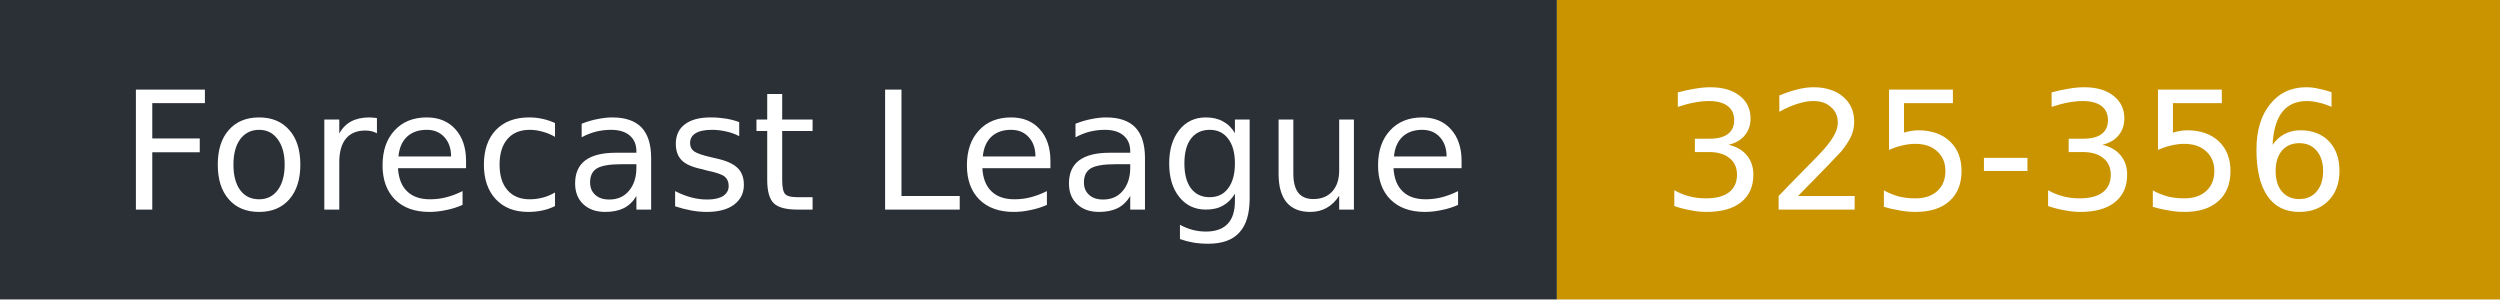
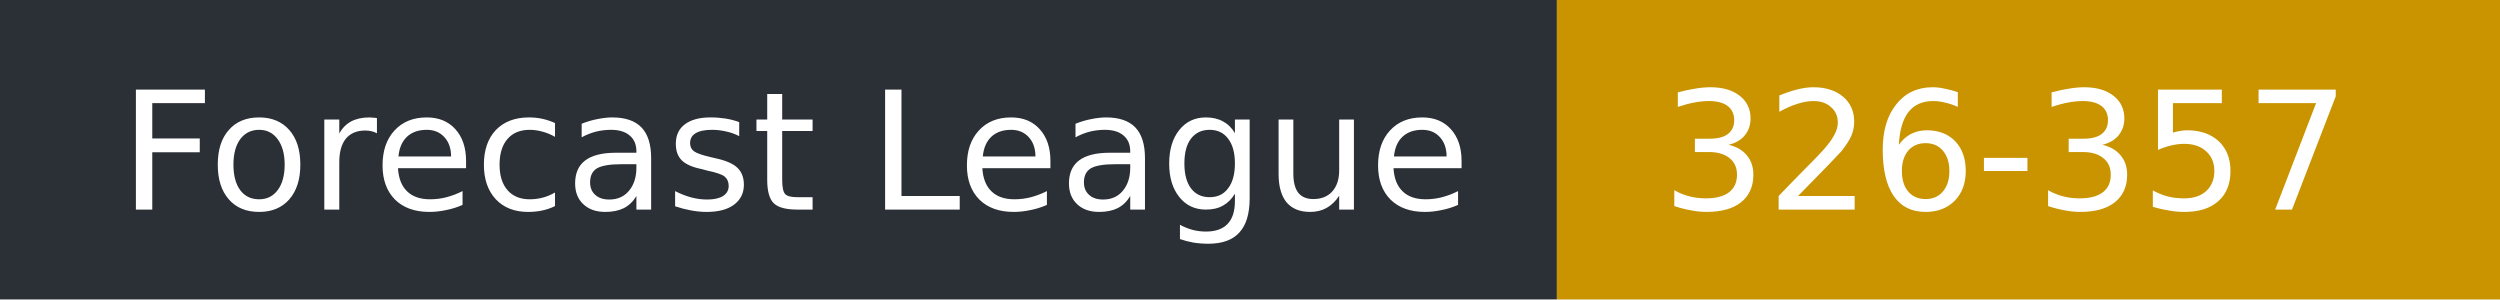
- <svg xmlns="http://www.w3.org/2000/svg" width="167" height="20" role="img" aria-label="Forecast League: 325-356">
+ <svg xmlns="http://www.w3.org/2000/svg" width="167" height="20" role="img" aria-label="Forecast League: 326-357">
  <rect width="104" height="20" fill="#2b2f36" />
  <rect x="104" width="63" height="20" fill="#c99400" />
  <g fill="#fff" font-family="Verdana,DejaVu Sans,sans-serif" font-size="11">
    <text x="8" y="14">Forecast League</text>
-     <text x="111" y="14">325-356</text>
+     <text x="111" y="14">326-357</text>
  </g>
</svg>
